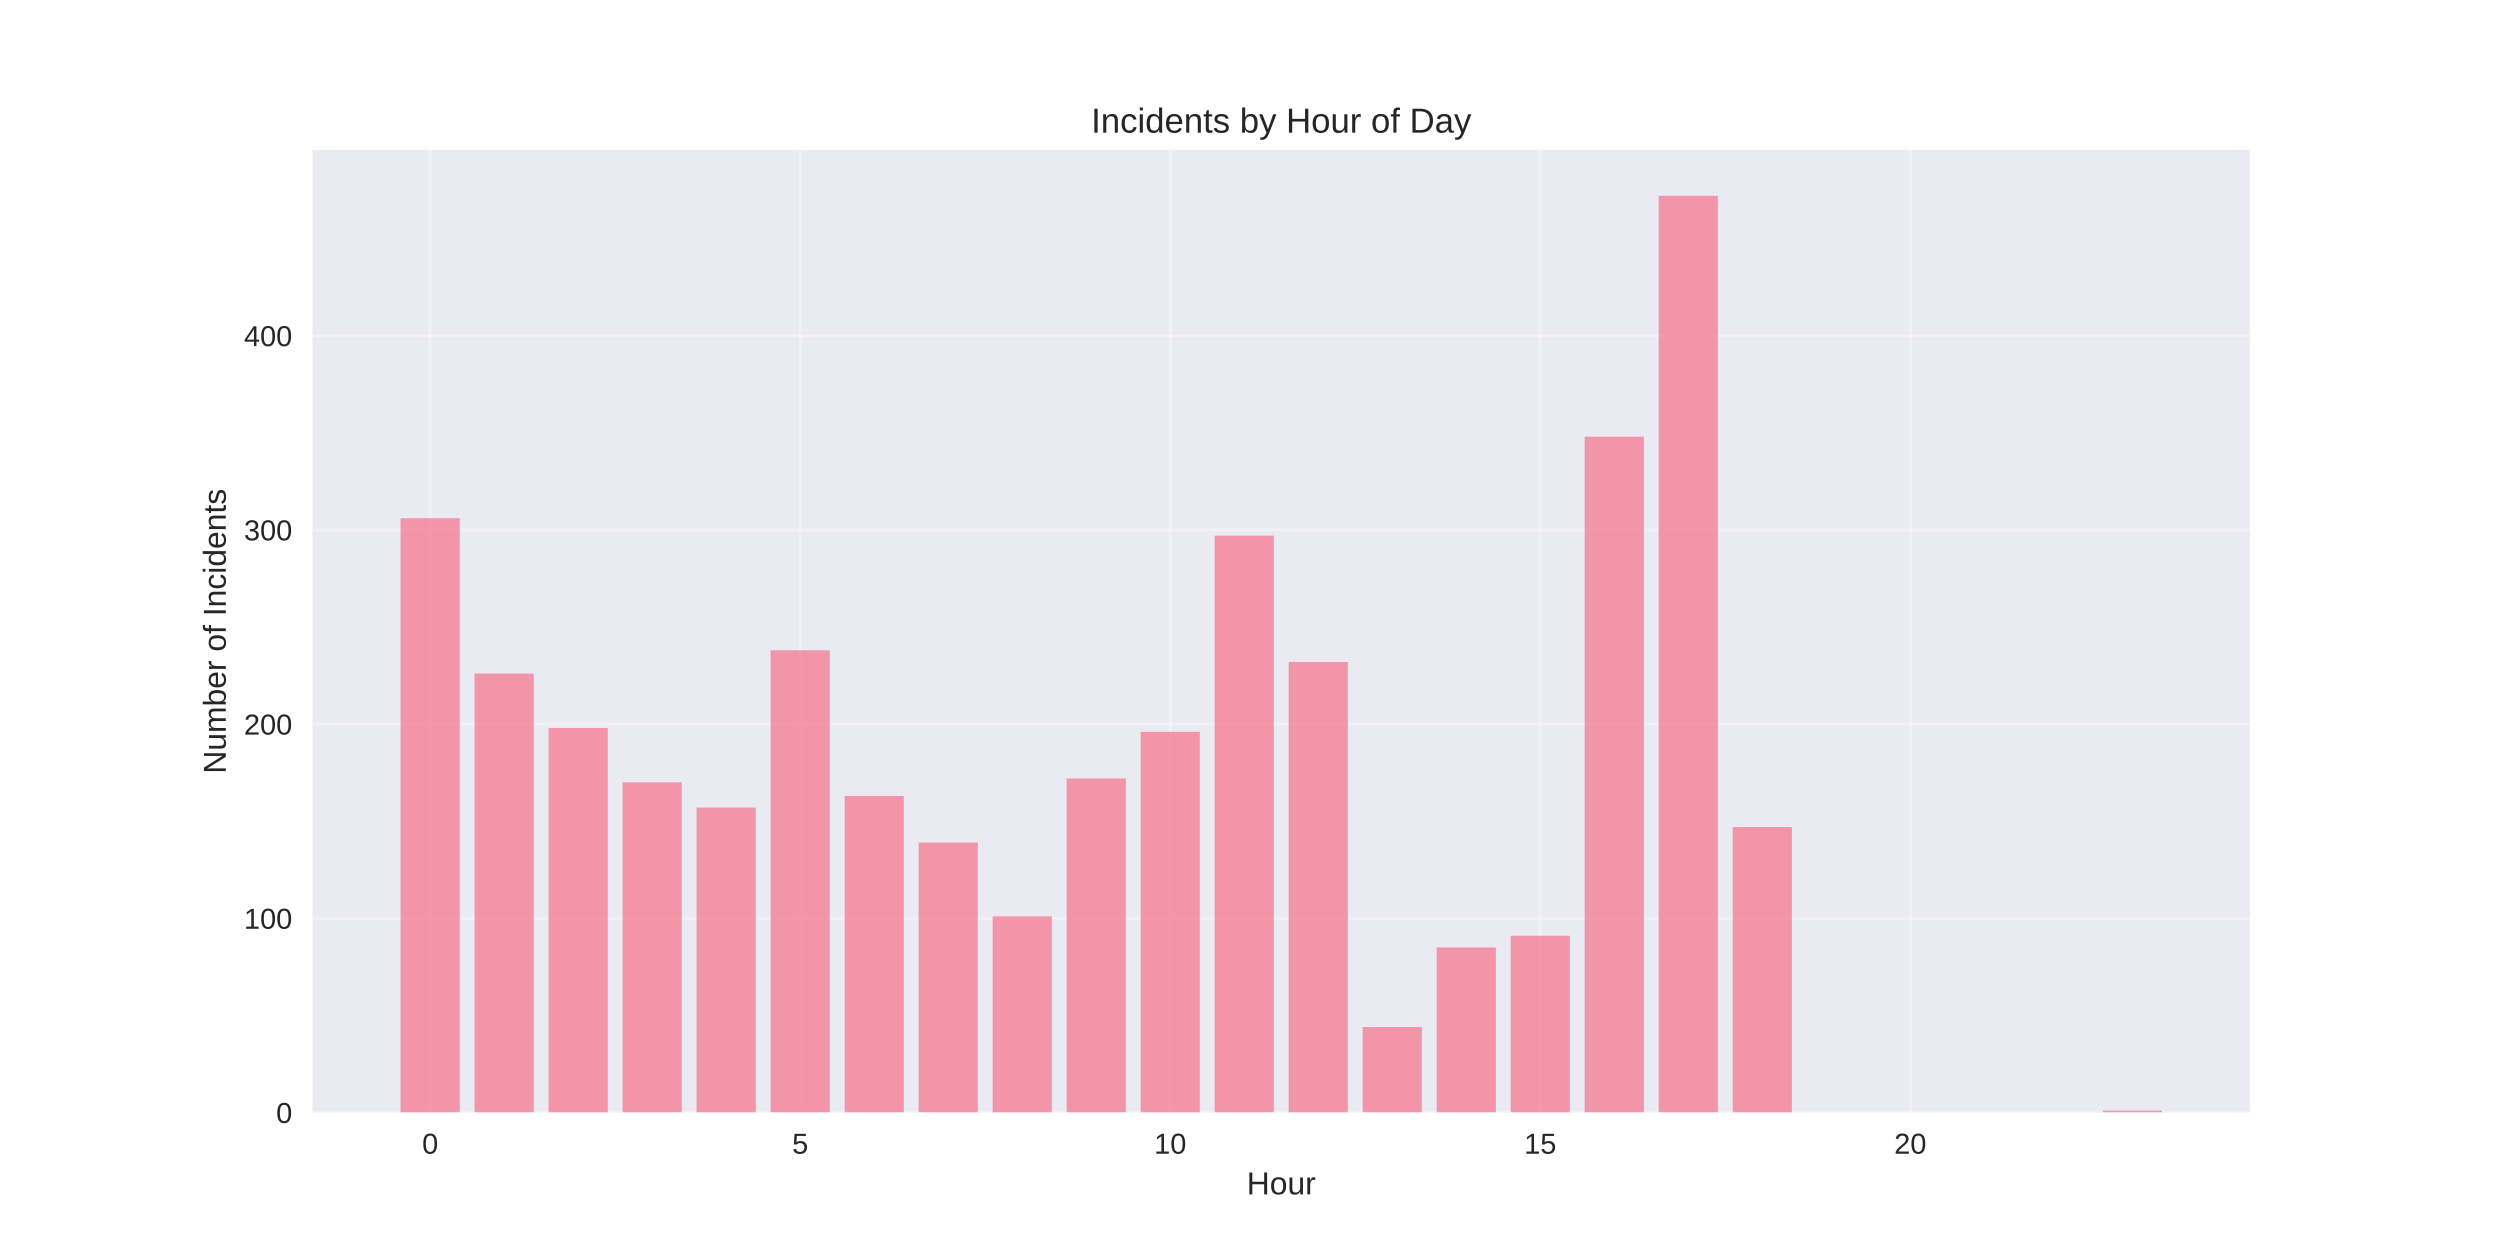
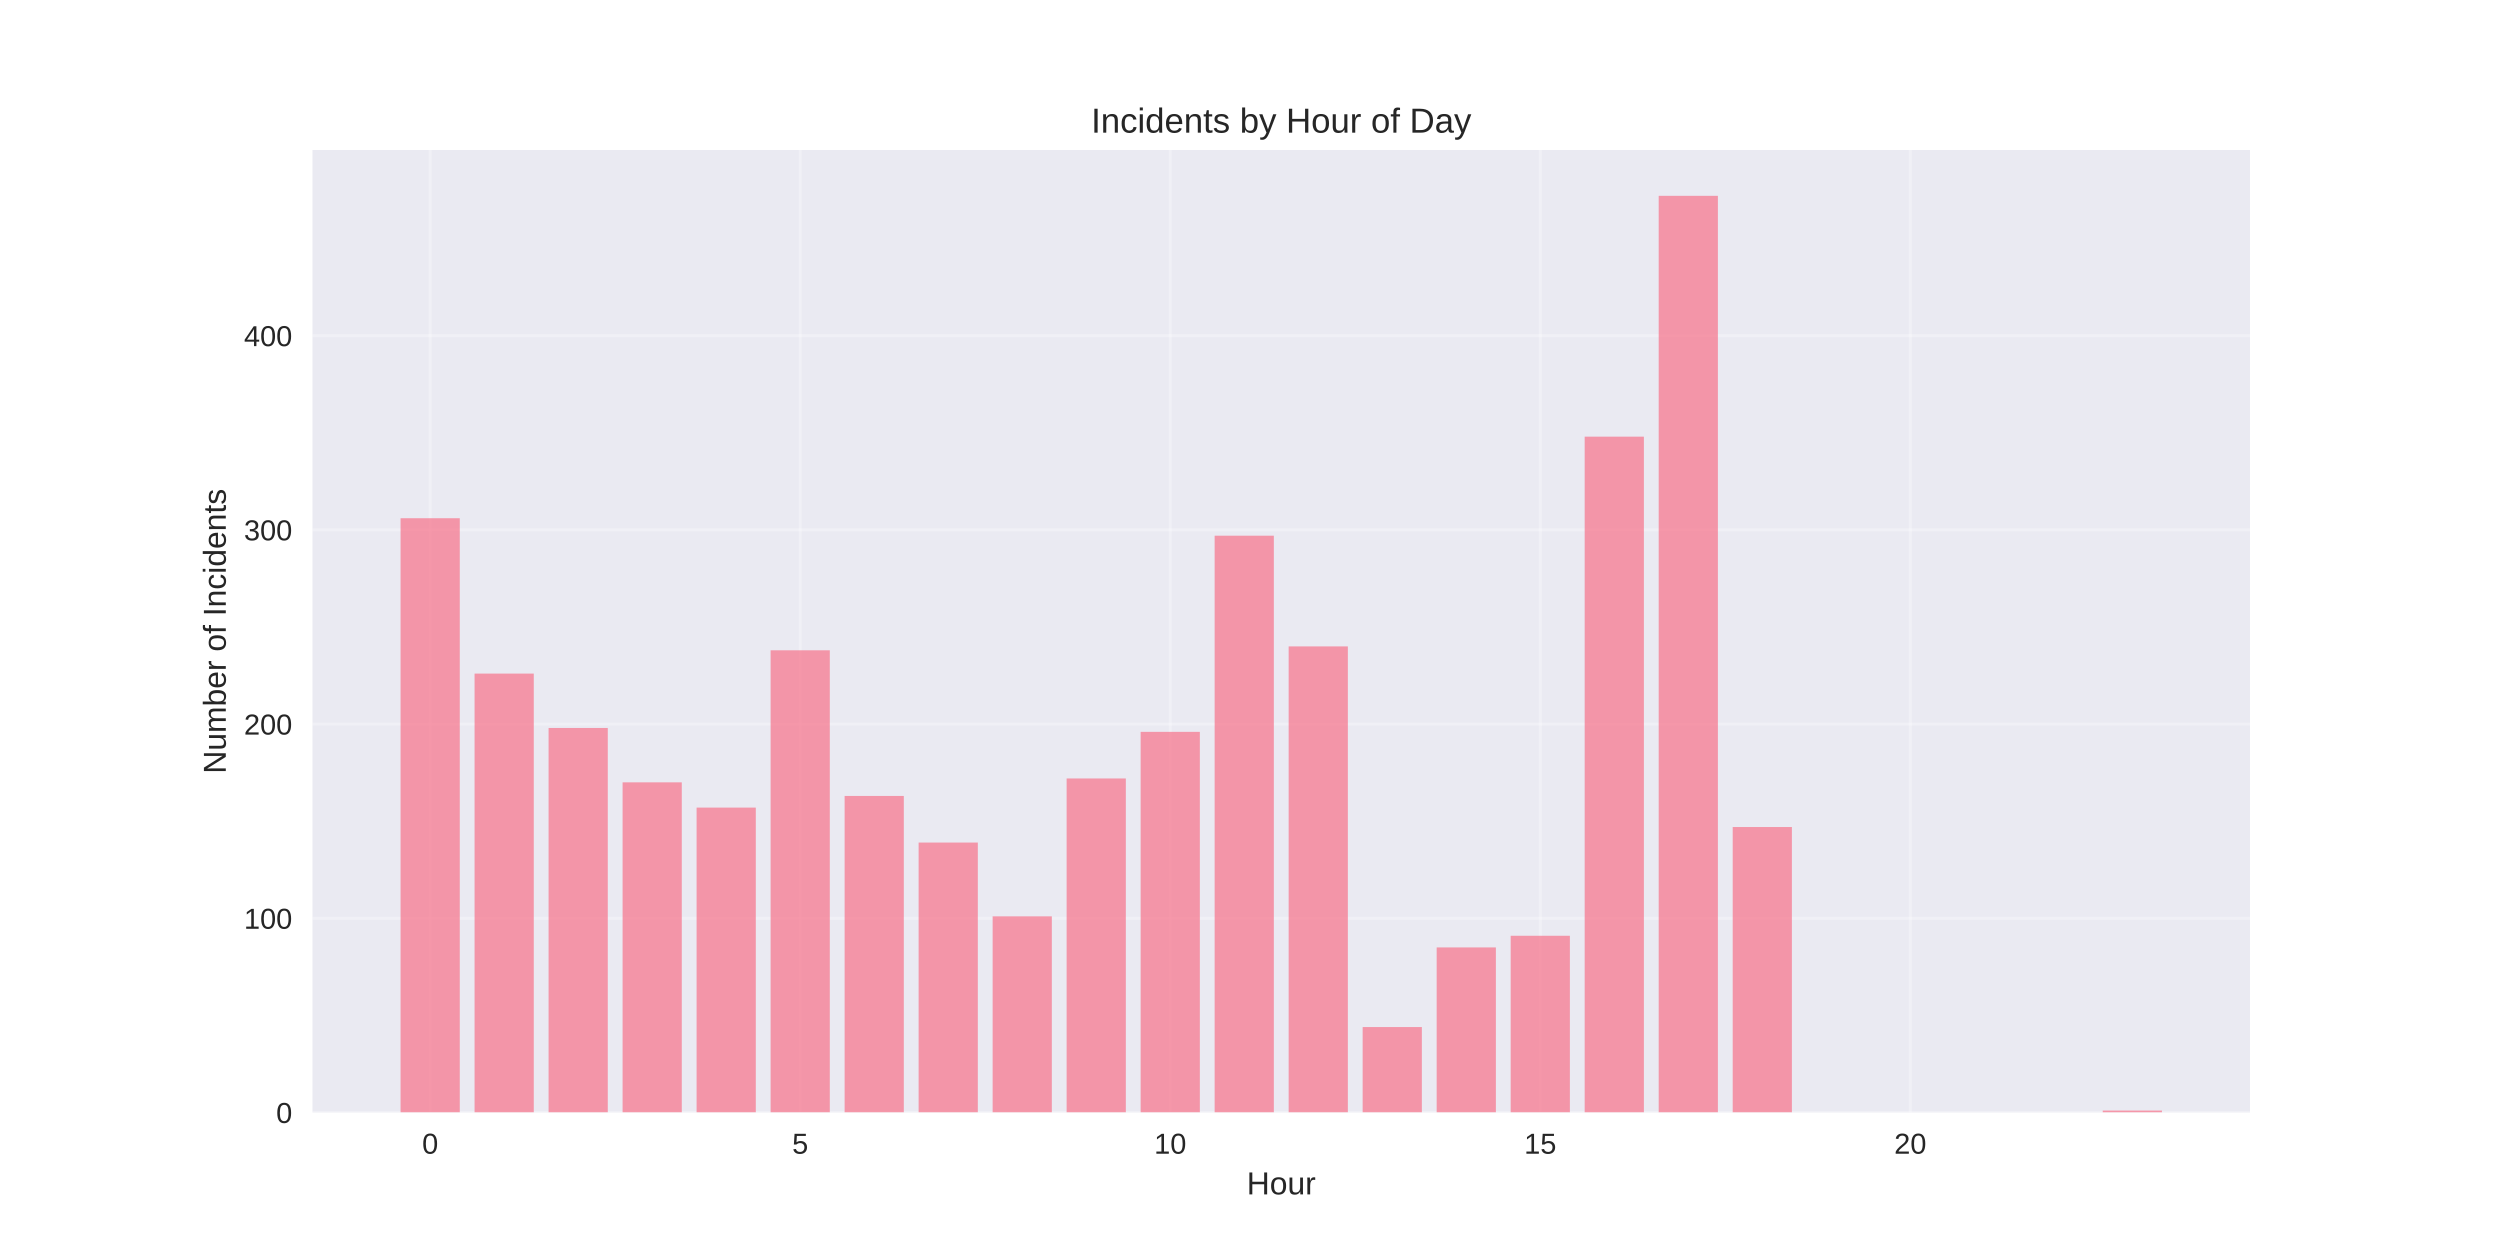
<svg xmlns="http://www.w3.org/2000/svg" width="864pt" height="432pt" viewBox="0 0 864 432" version="1.1">
  <defs>
    <style type="text/css">*{stroke-linejoin: round; stroke-linecap: butt}</style>
  </defs>
  <g id="figure_1">
    <g id="patch_1">
      <path d="M 0 432  L 864 432  L 864 0  L 0 0  z " style="fill: #ffffff" />
    </g>
    <g id="axes_1">
      <g id="patch_2">
        <path d="M 108 384.48  L 777.6 384.48  L 777.6 51.84  L 108 51.84  z " style="fill: #eaeaf2" />
      </g>
      <g id="matplotlib.axis_1">
        <g id="xtick_1">
          <g id="line2d_1">
-             <path d="M 148.667 384.48  L 148.667 51.84  " clip-path="url(#p760fd2f56e)" style="fill: none; stroke: #ffffff; stroke-opacity: 0.3; stroke-linecap: round" />
+             <path d="M 148.667 384.48  L 148.667 51.84  " clip-path="url(#p55b21fea92)" style="fill: none; stroke: #ffffff; stroke-opacity: 0.3; stroke-linecap: round" />
          </g>
          <g id="line2d_2" />
          <g id="text_1">
            <text style="fill: #262626; font: 10px 'Arial', 'Liberation Sans', 'DejaVu Sans', 'Bitstream Vera Sans', sans-serif; text-anchor: middle" x="148.667" y="398.727" transform="rotate(-0 148.6671 398.7269)">0</text>
          </g>
        </g>
        <g id="xtick_2">
          <g id="line2d_3">
-             <path d="M 276.551 384.48  L 276.551 51.84  " clip-path="url(#p760fd2f56e)" style="fill: none; stroke: #ffffff; stroke-opacity: 0.3; stroke-linecap: round" />
+             <path d="M 276.551 384.48  L 276.551 51.84  " clip-path="url(#p55b21fea92)" style="fill: none; stroke: #ffffff; stroke-opacity: 0.3; stroke-linecap: round" />
          </g>
          <g id="line2d_4" />
          <g id="text_2">
            <text style="fill: #262626; font: 10px 'Arial', 'Liberation Sans', 'DejaVu Sans', 'Bitstream Vera Sans', sans-serif; text-anchor: middle" x="276.551" y="398.727" transform="rotate(-0 276.551 398.7269)">5</text>
          </g>
        </g>
        <g id="xtick_3">
          <g id="line2d_5">
-             <path d="M 404.435 384.48  L 404.435 51.84  " clip-path="url(#p760fd2f56e)" style="fill: none; stroke: #ffffff; stroke-opacity: 0.3; stroke-linecap: round" />
+             <path d="M 404.435 384.48  L 404.435 51.84  " clip-path="url(#p55b21fea92)" style="fill: none; stroke: #ffffff; stroke-opacity: 0.3; stroke-linecap: round" />
          </g>
          <g id="line2d_6" />
          <g id="text_3">
            <text style="fill: #262626; font: 10px 'Arial', 'Liberation Sans', 'DejaVu Sans', 'Bitstream Vera Sans', sans-serif; text-anchor: middle" x="404.435" y="398.727" transform="rotate(-0 404.4348 398.7269)">10</text>
          </g>
        </g>
        <g id="xtick_4">
          <g id="line2d_7">
-             <path d="M 532.319 384.48  L 532.319 51.84  " clip-path="url(#p760fd2f56e)" style="fill: none; stroke: #ffffff; stroke-opacity: 0.3; stroke-linecap: round" />
+             <path d="M 532.319 384.48  L 532.319 51.84  " clip-path="url(#p55b21fea92)" style="fill: none; stroke: #ffffff; stroke-opacity: 0.3; stroke-linecap: round" />
          </g>
          <g id="line2d_8" />
          <g id="text_4">
            <text style="fill: #262626; font: 10px 'Arial', 'Liberation Sans', 'DejaVu Sans', 'Bitstream Vera Sans', sans-serif; text-anchor: middle" x="532.319" y="398.727" transform="rotate(-0 532.3187 398.7269)">15</text>
          </g>
        </g>
        <g id="xtick_5">
          <g id="line2d_9">
-             <path d="M 660.203 384.48  L 660.203 51.84  " clip-path="url(#p760fd2f56e)" style="fill: none; stroke: #ffffff; stroke-opacity: 0.3; stroke-linecap: round" />
+             <path d="M 660.203 384.48  L 660.203 51.84  " clip-path="url(#p55b21fea92)" style="fill: none; stroke: #ffffff; stroke-opacity: 0.3; stroke-linecap: round" />
          </g>
          <g id="line2d_10" />
          <g id="text_5">
            <text style="fill: #262626; font: 10px 'Arial', 'Liberation Sans', 'DejaVu Sans', 'Bitstream Vera Sans', sans-serif; text-anchor: middle" x="660.203" y="398.727" transform="rotate(-0 660.2026 398.7269)">20</text>
          </g>
        </g>
        <g id="text_6">
          <text style="fill: #262626; font: 11px 'Arial', 'Liberation Sans', 'DejaVu Sans', 'Bitstream Vera Sans', sans-serif; text-anchor: middle" x="442.8" y="412.773" transform="rotate(-0 442.8 412.7734)">Hour</text>
        </g>
      </g>
      <g id="matplotlib.axis_2">
        <g id="ytick_1">
          <g id="line2d_11">
-             <path d="M 108 384.48  L 777.6 384.48  " clip-path="url(#p760fd2f56e)" style="fill: none; stroke: #ffffff; stroke-opacity: 0.3; stroke-linecap: round" />
+             <path d="M 108 384.48  L 777.6 384.48  " clip-path="url(#p55b21fea92)" style="fill: none; stroke: #ffffff; stroke-opacity: 0.3; stroke-linecap: round" />
          </g>
          <g id="line2d_12" />
          <g id="text_7">
            <text style="fill: #262626; font: 10px 'Arial', 'Liberation Sans', 'DejaVu Sans', 'Bitstream Vera Sans', sans-serif; text-anchor: end" x="101" y="388.103" transform="rotate(-0 101 388.1034)">0</text>
          </g>
        </g>
        <g id="ytick_2">
          <g id="line2d_13">
-             <path d="M 108 317.361  L 777.6 317.361  " clip-path="url(#p760fd2f56e)" style="fill: none; stroke: #ffffff; stroke-opacity: 0.3; stroke-linecap: round" />
+             <path d="M 108 317.361  L 777.6 317.361  " clip-path="url(#p55b21fea92)" style="fill: none; stroke: #ffffff; stroke-opacity: 0.3; stroke-linecap: round" />
          </g>
          <g id="line2d_14" />
          <g id="text_8">
            <text style="fill: #262626; font: 10px 'Arial', 'Liberation Sans', 'DejaVu Sans', 'Bitstream Vera Sans', sans-serif; text-anchor: end" x="101" y="320.985" transform="rotate(-0 101 320.9848)">100</text>
          </g>
        </g>
        <g id="ytick_3">
          <g id="line2d_15">
-             <path d="M 108 250.243  L 777.6 250.243  " clip-path="url(#p760fd2f56e)" style="fill: none; stroke: #ffffff; stroke-opacity: 0.3; stroke-linecap: round" />
+             <path d="M 108 250.243  L 777.6 250.243  " clip-path="url(#p55b21fea92)" style="fill: none; stroke: #ffffff; stroke-opacity: 0.3; stroke-linecap: round" />
          </g>
          <g id="line2d_16" />
          <g id="text_9">
            <text style="fill: #262626; font: 10px 'Arial', 'Liberation Sans', 'DejaVu Sans', 'Bitstream Vera Sans', sans-serif; text-anchor: end" x="101" y="253.866" transform="rotate(-0 101 253.8661)">200</text>
          </g>
        </g>
        <g id="ytick_4">
          <g id="line2d_17">
-             <path d="M 108 183.124  L 777.6 183.124  " clip-path="url(#p760fd2f56e)" style="fill: none; stroke: #ffffff; stroke-opacity: 0.3; stroke-linecap: round" />
+             <path d="M 108 183.124  L 777.6 183.124  " clip-path="url(#p55b21fea92)" style="fill: none; stroke: #ffffff; stroke-opacity: 0.3; stroke-linecap: round" />
          </g>
          <g id="line2d_18" />
          <g id="text_10">
            <text style="fill: #262626; font: 10px 'Arial', 'Liberation Sans', 'DejaVu Sans', 'Bitstream Vera Sans', sans-serif; text-anchor: end" x="101" y="186.748" transform="rotate(-0 101 186.7475)">300</text>
          </g>
        </g>
        <g id="ytick_5">
          <g id="line2d_19">
-             <path d="M 108 116.005  L 777.6 116.005  " clip-path="url(#p760fd2f56e)" style="fill: none; stroke: #ffffff; stroke-opacity: 0.3; stroke-linecap: round" />
+             <path d="M 108 116.005  L 777.6 116.005  " clip-path="url(#p55b21fea92)" style="fill: none; stroke: #ffffff; stroke-opacity: 0.3; stroke-linecap: round" />
          </g>
          <g id="line2d_20" />
          <g id="text_11">
            <text style="fill: #262626; font: 10px 'Arial', 'Liberation Sans', 'DejaVu Sans', 'Bitstream Vera Sans', sans-serif; text-anchor: end" x="101" y="119.629" transform="rotate(-0 101 119.6289)">400</text>
          </g>
        </g>
        <g id="text_12">
          <text style="fill: #262626; font: 11px 'Arial', 'Liberation Sans', 'DejaVu Sans', 'Bitstream Vera Sans', sans-serif; text-anchor: middle" x="78.035" y="218.16" transform="rotate(-90 78.03469 218.16)">Number of Incidents</text>
        </g>
      </g>
      <g id="patch_3">
-         <path d="M 138.436 384.48  L 158.898 384.48  L 158.898 179.097  L 138.436 179.097  z " clip-path="url(#p760fd2f56e)" style="fill: #f77189; opacity: 0.7" />
+         <path d="M 138.436 384.48  L 158.898 384.48  L 158.898 179.097  L 138.436 179.097  z " clip-path="url(#p55b21fea92)" style="fill: #f77189; opacity: 0.7" />
      </g>
      <g id="patch_4">
-         <path d="M 164.013 384.48  L 184.475 384.48  L 184.475 232.792  L 164.013 232.792  z " clip-path="url(#p760fd2f56e)" style="fill: #f77189; opacity: 0.7" />
+         <path d="M 164.013 384.48  L 184.475 384.48  L 184.475 232.792  L 164.013 232.792  z " clip-path="url(#p55b21fea92)" style="fill: #f77189; opacity: 0.7" />
      </g>
      <g id="patch_5">
-         <path d="M 189.59 384.48  L 210.051 384.48  L 210.051 251.585  L 189.59 251.585  z " clip-path="url(#p760fd2f56e)" style="fill: #f77189; opacity: 0.7" />
+         <path d="M 189.59 384.48  L 210.051 384.48  L 210.051 251.585  L 189.59 251.585  z " clip-path="url(#p55b21fea92)" style="fill: #f77189; opacity: 0.7" />
      </g>
      <g id="patch_6">
-         <path d="M 215.167 384.48  L 235.628 384.48  L 235.628 270.378  L 215.167 270.378  z " clip-path="url(#p760fd2f56e)" style="fill: #f77189; opacity: 0.7" />
+         <path d="M 215.167 384.48  L 235.628 384.48  L 235.628 270.378  L 215.167 270.378  z " clip-path="url(#p55b21fea92)" style="fill: #f77189; opacity: 0.7" />
      </g>
      <g id="patch_7">
-         <path d="M 240.743 384.48  L 261.205 384.48  L 261.205 279.104  L 240.743 279.104  z " clip-path="url(#p760fd2f56e)" style="fill: #f77189; opacity: 0.7" />
+         <path d="M 240.743 384.48  L 261.205 384.48  L 261.205 279.104  L 240.743 279.104  z " clip-path="url(#p55b21fea92)" style="fill: #f77189; opacity: 0.7" />
      </g>
      <g id="patch_8">
-         <path d="M 266.32 384.48  L 286.782 384.48  L 286.782 224.738  L 266.32 224.738  z " clip-path="url(#p760fd2f56e)" style="fill: #f77189; opacity: 0.7" />
+         <path d="M 266.32 384.48  L 286.782 384.48  L 286.782 224.738  L 266.32 224.738  z " clip-path="url(#p55b21fea92)" style="fill: #f77189; opacity: 0.7" />
      </g>
      <g id="patch_9">
-         <path d="M 291.897 384.48  L 312.358 384.48  L 312.358 275.077  L 291.897 275.077  z " clip-path="url(#p760fd2f56e)" style="fill: #f77189; opacity: 0.7" />
+         <path d="M 291.897 384.48  L 312.358 384.48  L 312.358 275.077  L 291.897 275.077  z " clip-path="url(#p55b21fea92)" style="fill: #f77189; opacity: 0.7" />
      </g>
      <g id="patch_10">
-         <path d="M 317.474 384.48  L 337.935 384.48  L 337.935 291.185  L 317.474 291.185  z " clip-path="url(#p760fd2f56e)" style="fill: #f77189; opacity: 0.7" />
+         <path d="M 317.474 384.48  L 337.935 384.48  L 337.935 291.185  L 317.474 291.185  z " clip-path="url(#p55b21fea92)" style="fill: #f77189; opacity: 0.7" />
      </g>
      <g id="patch_11">
-         <path d="M 343.051 384.48  L 363.512 384.48  L 363.512 316.69  L 343.051 316.69  z " clip-path="url(#p760fd2f56e)" style="fill: #f77189; opacity: 0.7" />
+         <path d="M 343.051 384.48  L 363.512 384.48  L 363.512 316.69  L 343.051 316.69  z " clip-path="url(#p55b21fea92)" style="fill: #f77189; opacity: 0.7" />
      </g>
      <g id="patch_12">
-         <path d="M 368.627 384.48  L 389.089 384.48  L 389.089 269.036  L 368.627 269.036  z " clip-path="url(#p760fd2f56e)" style="fill: #f77189; opacity: 0.7" />
+         <path d="M 368.627 384.48  L 389.089 384.48  L 389.089 269.036  L 368.627 269.036  z " clip-path="url(#p55b21fea92)" style="fill: #f77189; opacity: 0.7" />
      </g>
      <g id="patch_13">
-         <path d="M 394.204 384.48  L 414.666 384.48  L 414.666 252.927  L 394.204 252.927  z " clip-path="url(#p760fd2f56e)" style="fill: #f77189; opacity: 0.7" />
+         <path d="M 394.204 384.48  L 414.666 384.48  L 414.666 252.927  L 394.204 252.927  z " clip-path="url(#p55b21fea92)" style="fill: #f77189; opacity: 0.7" />
      </g>
      <g id="patch_14">
-         <path d="M 419.781 384.48  L 440.242 384.48  L 440.242 185.138  L 419.781 185.138  z " clip-path="url(#p760fd2f56e)" style="fill: #f77189; opacity: 0.7" />
+         <path d="M 419.781 384.48  L 440.242 384.48  L 440.242 185.138  L 419.781 185.138  z " clip-path="url(#p55b21fea92)" style="fill: #f77189; opacity: 0.7" />
      </g>
      <g id="patch_15">
-         <path d="M 445.358 384.48  L 465.819 384.48  L 465.819 228.765  L 445.358 228.765  z " clip-path="url(#p760fd2f56e)" style="fill: #f77189; opacity: 0.7" />
+         <path d="M 445.358 384.48  L 465.819 384.48  L 465.819 223.395  L 445.358 223.395  z " clip-path="url(#p55b21fea92)" style="fill: #f77189; opacity: 0.7" />
      </g>
      <g id="patch_16">
-         <path d="M 470.934 384.48  L 491.396 384.48  L 491.396 354.948  L 470.934 354.948  z " clip-path="url(#p760fd2f56e)" style="fill: #f77189; opacity: 0.7" />
+         <path d="M 470.934 384.48  L 491.396 384.48  L 491.396 354.948  L 470.934 354.948  z " clip-path="url(#p55b21fea92)" style="fill: #f77189; opacity: 0.7" />
      </g>
      <g id="patch_17">
-         <path d="M 496.511 384.48  L 516.973 384.48  L 516.973 327.429  L 496.511 327.429  z " clip-path="url(#p760fd2f56e)" style="fill: #f77189; opacity: 0.7" />
+         <path d="M 496.511 384.48  L 516.973 384.48  L 516.973 327.429  L 496.511 327.429  z " clip-path="url(#p55b21fea92)" style="fill: #f77189; opacity: 0.7" />
      </g>
      <g id="patch_18">
-         <path d="M 522.088 384.48  L 542.549 384.48  L 542.549 323.402  L 522.088 323.402  z " clip-path="url(#p760fd2f56e)" style="fill: #f77189; opacity: 0.7" />
+         <path d="M 522.088 384.48  L 542.549 384.48  L 542.549 323.402  L 522.088 323.402  z " clip-path="url(#p55b21fea92)" style="fill: #f77189; opacity: 0.7" />
      </g>
      <g id="patch_19">
-         <path d="M 547.665 384.48  L 568.126 384.48  L 568.126 150.907  L 547.665 150.907  z " clip-path="url(#p760fd2f56e)" style="fill: #f77189; opacity: 0.7" />
+         <path d="M 547.665 384.48  L 568.126 384.48  L 568.126 150.907  L 547.665 150.907  z " clip-path="url(#p55b21fea92)" style="fill: #f77189; opacity: 0.7" />
      </g>
      <g id="patch_20">
-         <path d="M 573.242 384.48  L 593.703 384.48  L 593.703 67.68  L 573.242 67.68  z " clip-path="url(#p760fd2f56e)" style="fill: #f77189; opacity: 0.7" />
+         <path d="M 573.242 384.48  L 593.703 384.48  L 593.703 67.68  L 573.242 67.68  z " clip-path="url(#p55b21fea92)" style="fill: #f77189; opacity: 0.7" />
      </g>
      <g id="patch_21">
-         <path d="M 598.818 384.48  L 619.28 384.48  L 619.28 285.816  L 598.818 285.816  z " clip-path="url(#p760fd2f56e)" style="fill: #f77189; opacity: 0.7" />
+         <path d="M 598.818 384.48  L 619.28 384.48  L 619.28 285.816  L 598.818 285.816  z " clip-path="url(#p55b21fea92)" style="fill: #f77189; opacity: 0.7" />
      </g>
      <g id="patch_22">
-         <path d="M 726.702 384.48  L 747.164 384.48  L 747.164 383.809  L 726.702 383.809  z " clip-path="url(#p760fd2f56e)" style="fill: #f77189; opacity: 0.7" />
+         <path d="M 726.702 384.48  L 747.164 384.48  L 747.164 383.809  L 726.702 383.809  z " clip-path="url(#p55b21fea92)" style="fill: #f77189; opacity: 0.7" />
      </g>
      <g id="patch_23">
        <path d="M 108 384.48  L 108 51.84  " style="fill: none" />
      </g>
      <g id="patch_24">
        <path d="M 777.6 384.48  L 777.6 51.84  " style="fill: none" />
      </g>
      <g id="patch_25">
        <path d="M 108 384.48  L 777.6 384.48  " style="fill: none" />
      </g>
      <g id="patch_26">
        <path d="M 108 51.84  L 777.6 51.84  " style="fill: none" />
      </g>
      <g id="text_13">
        <text style="fill: #262626; font: 12px 'Arial', 'Liberation Sans', 'DejaVu Sans', 'Bitstream Vera Sans', sans-serif; text-anchor: middle" x="442.8" y="45.84" transform="rotate(-0 442.8 45.84)">Incidents by Hour of Day</text>
      </g>
    </g>
  </g>
  <defs>
-     <clipPath id="p760fd2f56e">
+     <clipPath id="p55b21fea92">
      <rect x="108" y="51.84" width="669.6" height="332.64" />
    </clipPath>
  </defs>
</svg>
